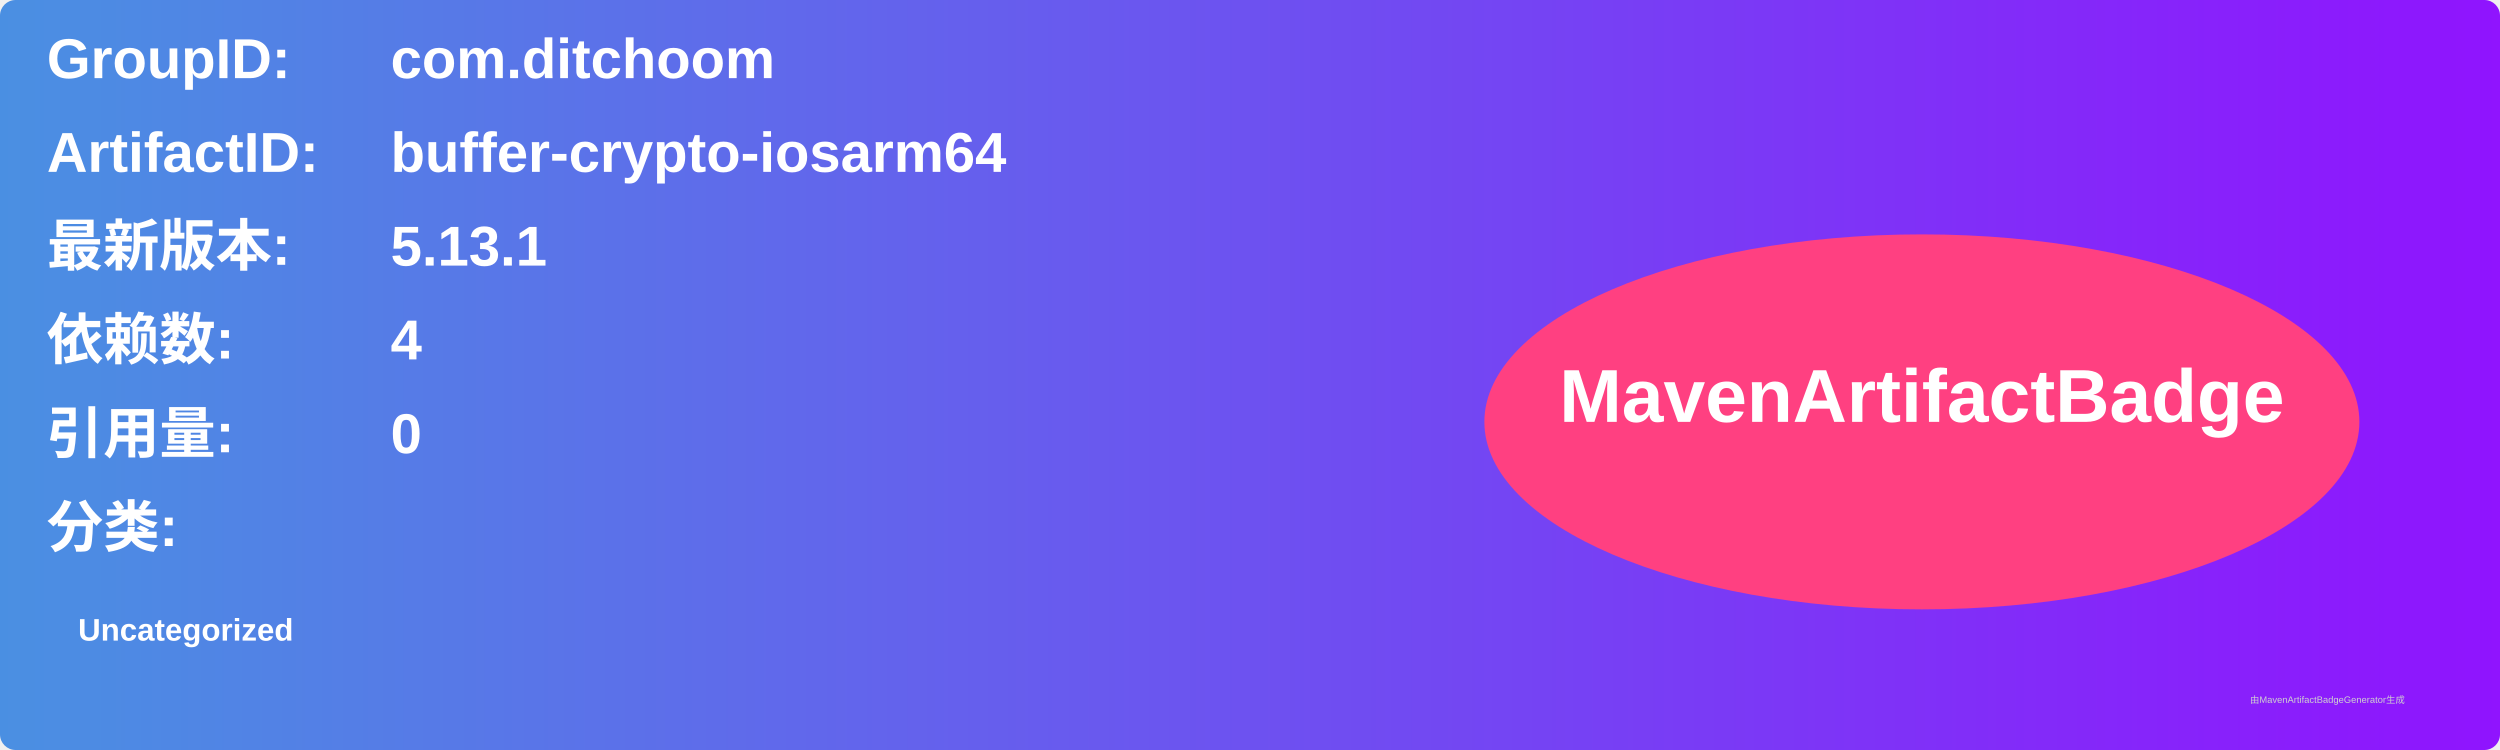
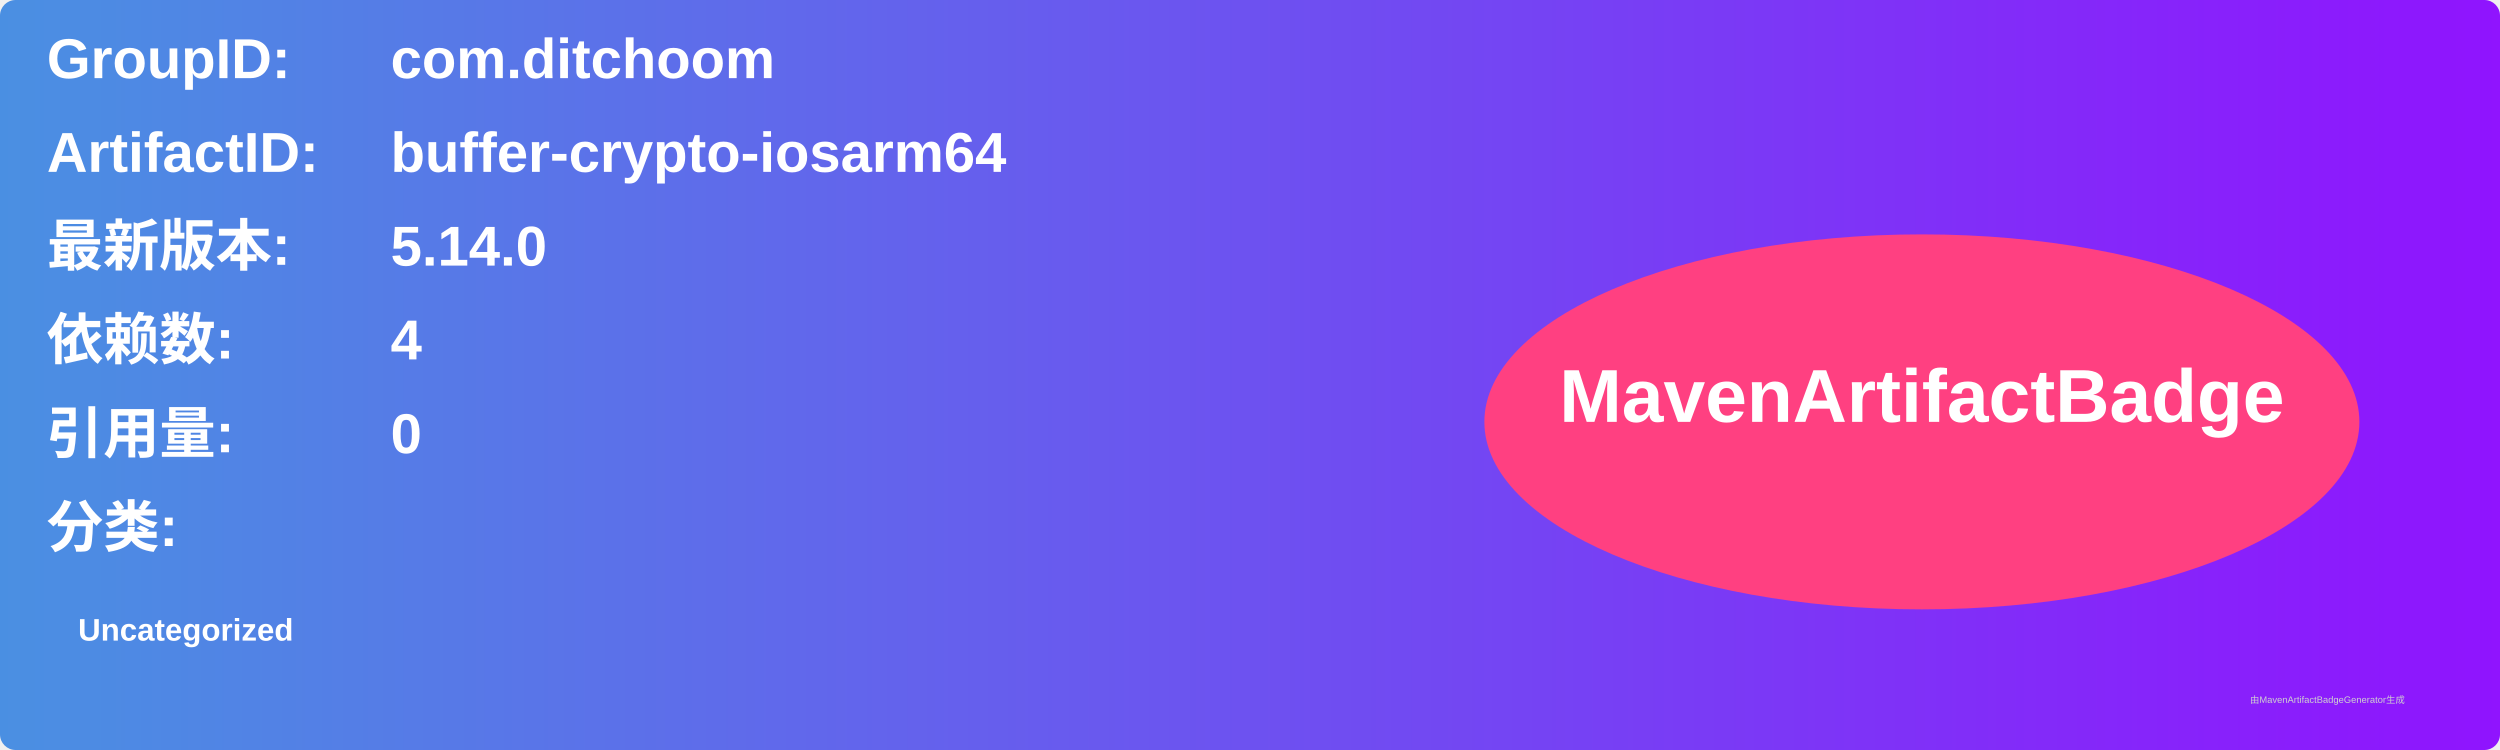
<svg xmlns="http://www.w3.org/2000/svg" width="800" height="240" viewBox="0 0 800 240">
  <linearGradient id="grad" x1="0%" y1="0%" x2="100%" y2="0%">
    <stop offset="0%" stop-color="#4a90e2" />
    <stop offset="100%" stop-color="#9013fe" />
  </linearGradient>
  <rect width="100%" height="100%" rx="5" ry="5" fill="url(#grad)" />
  <g transform="translate(15, 15)">
    <text x="0" y="10" font-family="Arial" font-size="18" fill="white" font-weight="bold" width="260">GroupID:</text>
    <text x="110" y="10" font-family="Arial" font-size="18" fill="white" font-weight="bold" width="460">com.ditchoom</text>
    <text x="0" y="40" font-family="Arial" font-size="18" fill="white" font-weight="bold" width="260">ArtifactID:</text>
    <text x="110" y="40" font-family="Arial" font-size="18" fill="white" font-weight="bold" width="460">buffer-crypto-iosarm64</text>
    <text x="0" y="70" font-family="Arial" font-size="18" fill="white" font-weight="bold">最新版本:</text>
    <text x="110" y="70" font-family="Arial" font-size="18" fill="white" font-weight="bold">
-       <tspan font-weight="bold">5.13.1</tspan>
+       <tspan font-weight="bold">5.14.0</tspan>
    </text>
    <text x="0" y="100" font-family="Arial" font-size="18" fill="white" font-weight="bold">依赖数: </text>
    <text x="110" y="100" font-family="Arial" font-size="18" fill="white">
      <tspan font-weight="bold">4</tspan>
    </text>
    <text x="0" y="130" font-family="Arial" font-size="18" fill="white" font-weight="bold">引用量: </text>
    <text x="110" y="130" font-family="Arial" font-size="18" fill="white">
      <tspan font-weight="bold">0</tspan>
    </text>
    <text x="0" y="160" font-family="Arial" font-size="18" fill="white" font-weight="bold">分类:</text>
    <text x="10" y="190" font-family="Arial" font-size="10" fill="white">
      <tspan font-weight="bold">Uncategorized</tspan>
    </text>
    <ellipse cx="600" cy="120" rx="140" ry="60" fill="#ff4081" />
    <text x="600" y="120" text-anchor="middle" font-family="Arial" font-size="24" fill="white" font-weight="bold">MavenArtifactBadge</text>
  </g>
  <text x="720" y="225" font-family="Arial" font-size="3" fill="#d0d0d0">由MavenArtifactBadgeGenerator生成</text>
</svg>
